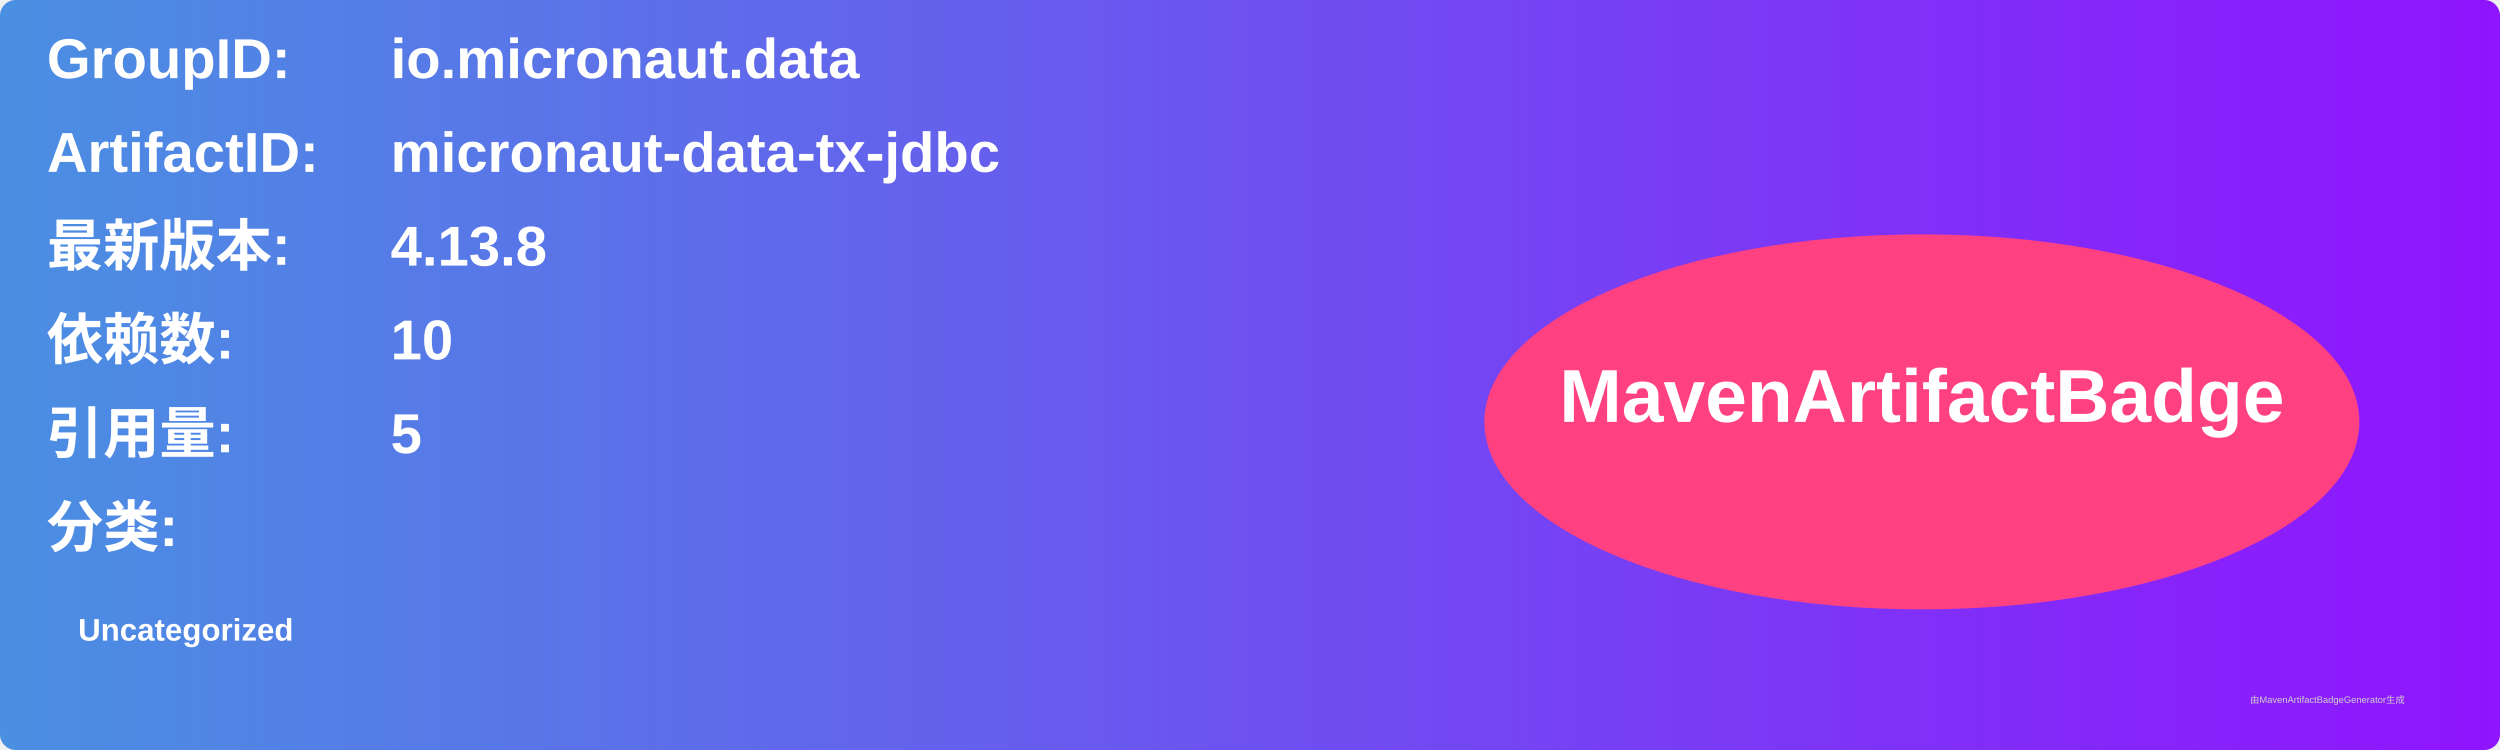
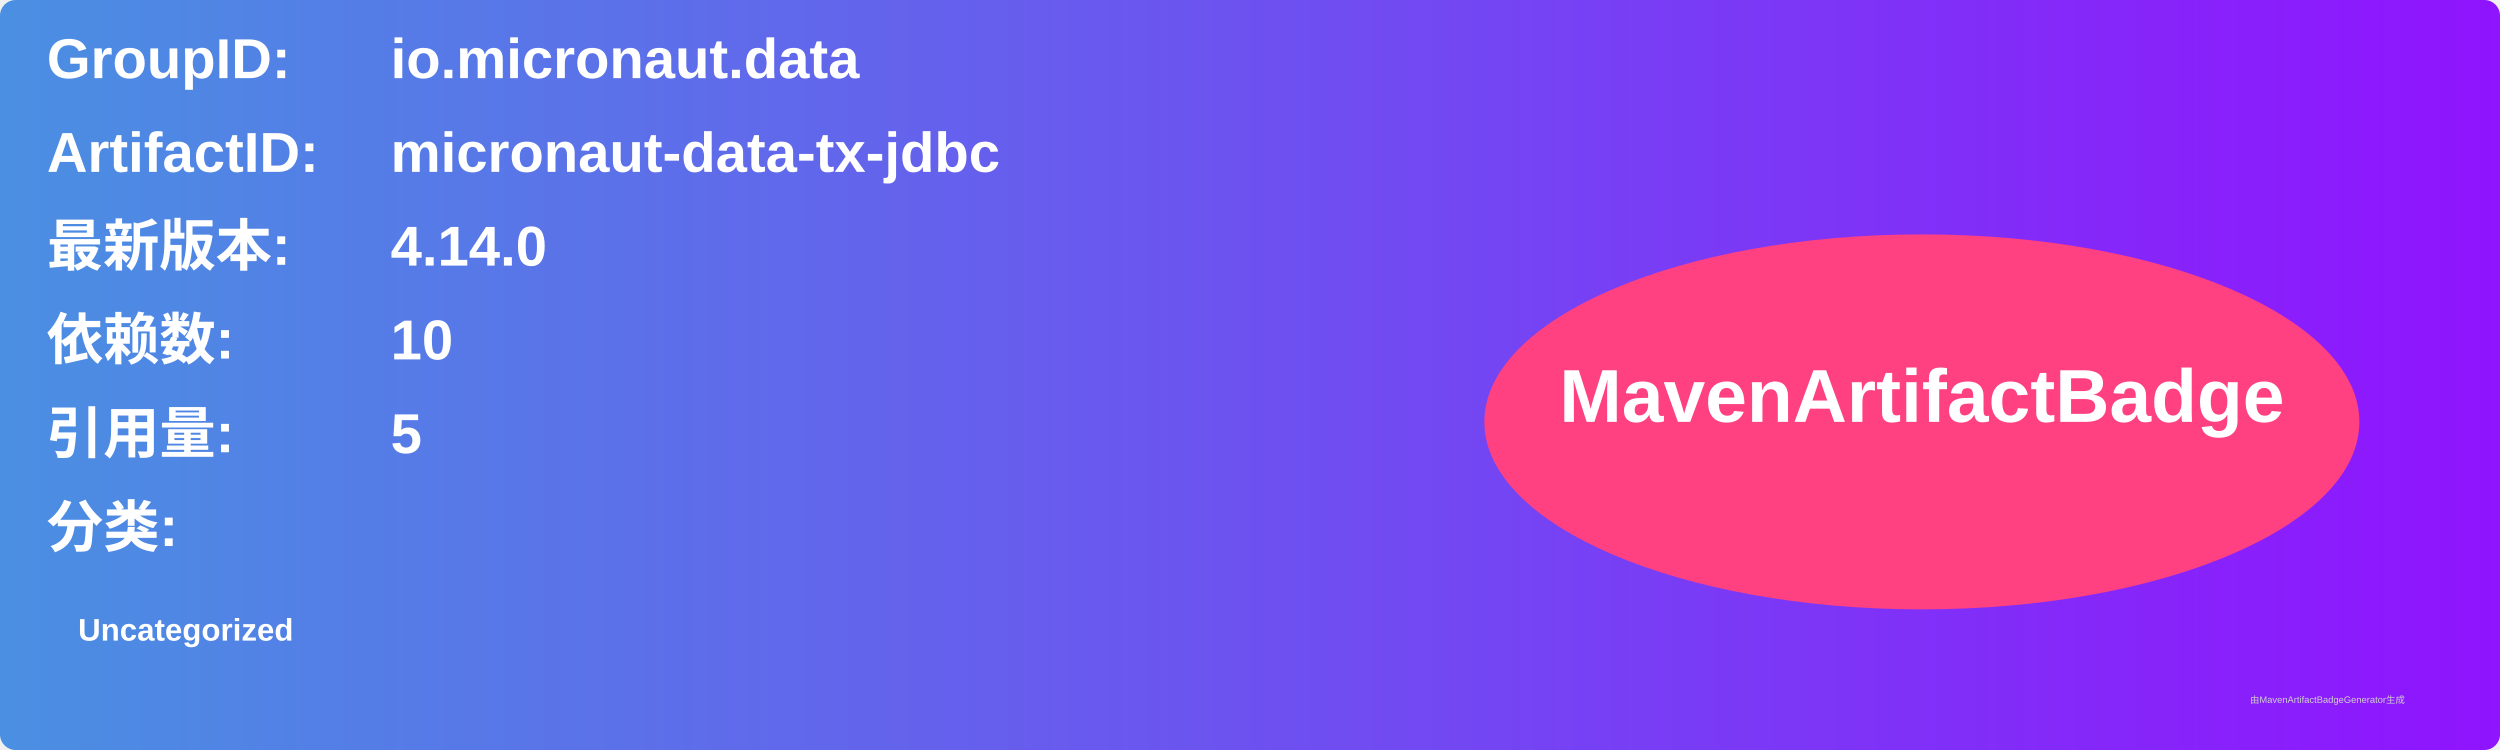
<svg xmlns="http://www.w3.org/2000/svg" width="800" height="240" viewBox="0 0 800 240">
  <linearGradient id="grad" x1="0%" y1="0%" x2="100%" y2="0%">
    <stop offset="0%" stop-color="#4a90e2" />
    <stop offset="100%" stop-color="#9013fe" />
  </linearGradient>
  <rect width="100%" height="100%" rx="5" ry="5" fill="url(#grad)" />
  <g transform="translate(15, 15)">
    <text x="0" y="10" font-family="Arial" font-size="18" fill="white" font-weight="bold" width="260">GroupID:</text>
    <text x="110" y="10" font-family="Arial" font-size="18" fill="white" font-weight="bold" width="460">io.micronaut.data</text>
    <text x="0" y="40" font-family="Arial" font-size="18" fill="white" font-weight="bold" width="260">ArtifactID:</text>
    <text x="110" y="40" font-family="Arial" font-size="18" fill="white" font-weight="bold" width="460">micronaut-data-tx-jdbc</text>
    <text x="0" y="70" font-family="Arial" font-size="18" fill="white" font-weight="bold">最新版本:</text>
    <text x="110" y="70" font-family="Arial" font-size="18" fill="white" font-weight="bold">
-       <tspan font-weight="bold">4.13.8</tspan>
+       <tspan font-weight="bold">4.14.0</tspan>
    </text>
    <text x="0" y="100" font-family="Arial" font-size="18" fill="white" font-weight="bold">依赖数: </text>
    <text x="110" y="100" font-family="Arial" font-size="18" fill="white">
      <tspan font-weight="bold">10</tspan>
    </text>
    <text x="0" y="130" font-family="Arial" font-size="18" fill="white" font-weight="bold">引用量: </text>
    <text x="110" y="130" font-family="Arial" font-size="18" fill="white">
      <tspan font-weight="bold">5</tspan>
    </text>
    <text x="0" y="160" font-family="Arial" font-size="18" fill="white" font-weight="bold">分类:</text>
    <text x="10" y="190" font-family="Arial" font-size="10" fill="white">
      <tspan font-weight="bold">Uncategorized</tspan>
    </text>
    <ellipse cx="600" cy="120" rx="140" ry="60" fill="#ff4081" />
    <text x="600" y="120" text-anchor="middle" font-family="Arial" font-size="24" fill="white" font-weight="bold">MavenArtifactBadge</text>
  </g>
  <text x="720" y="225" font-family="Arial" font-size="3" fill="#d0d0d0">由MavenArtifactBadgeGenerator生成</text>
</svg>
